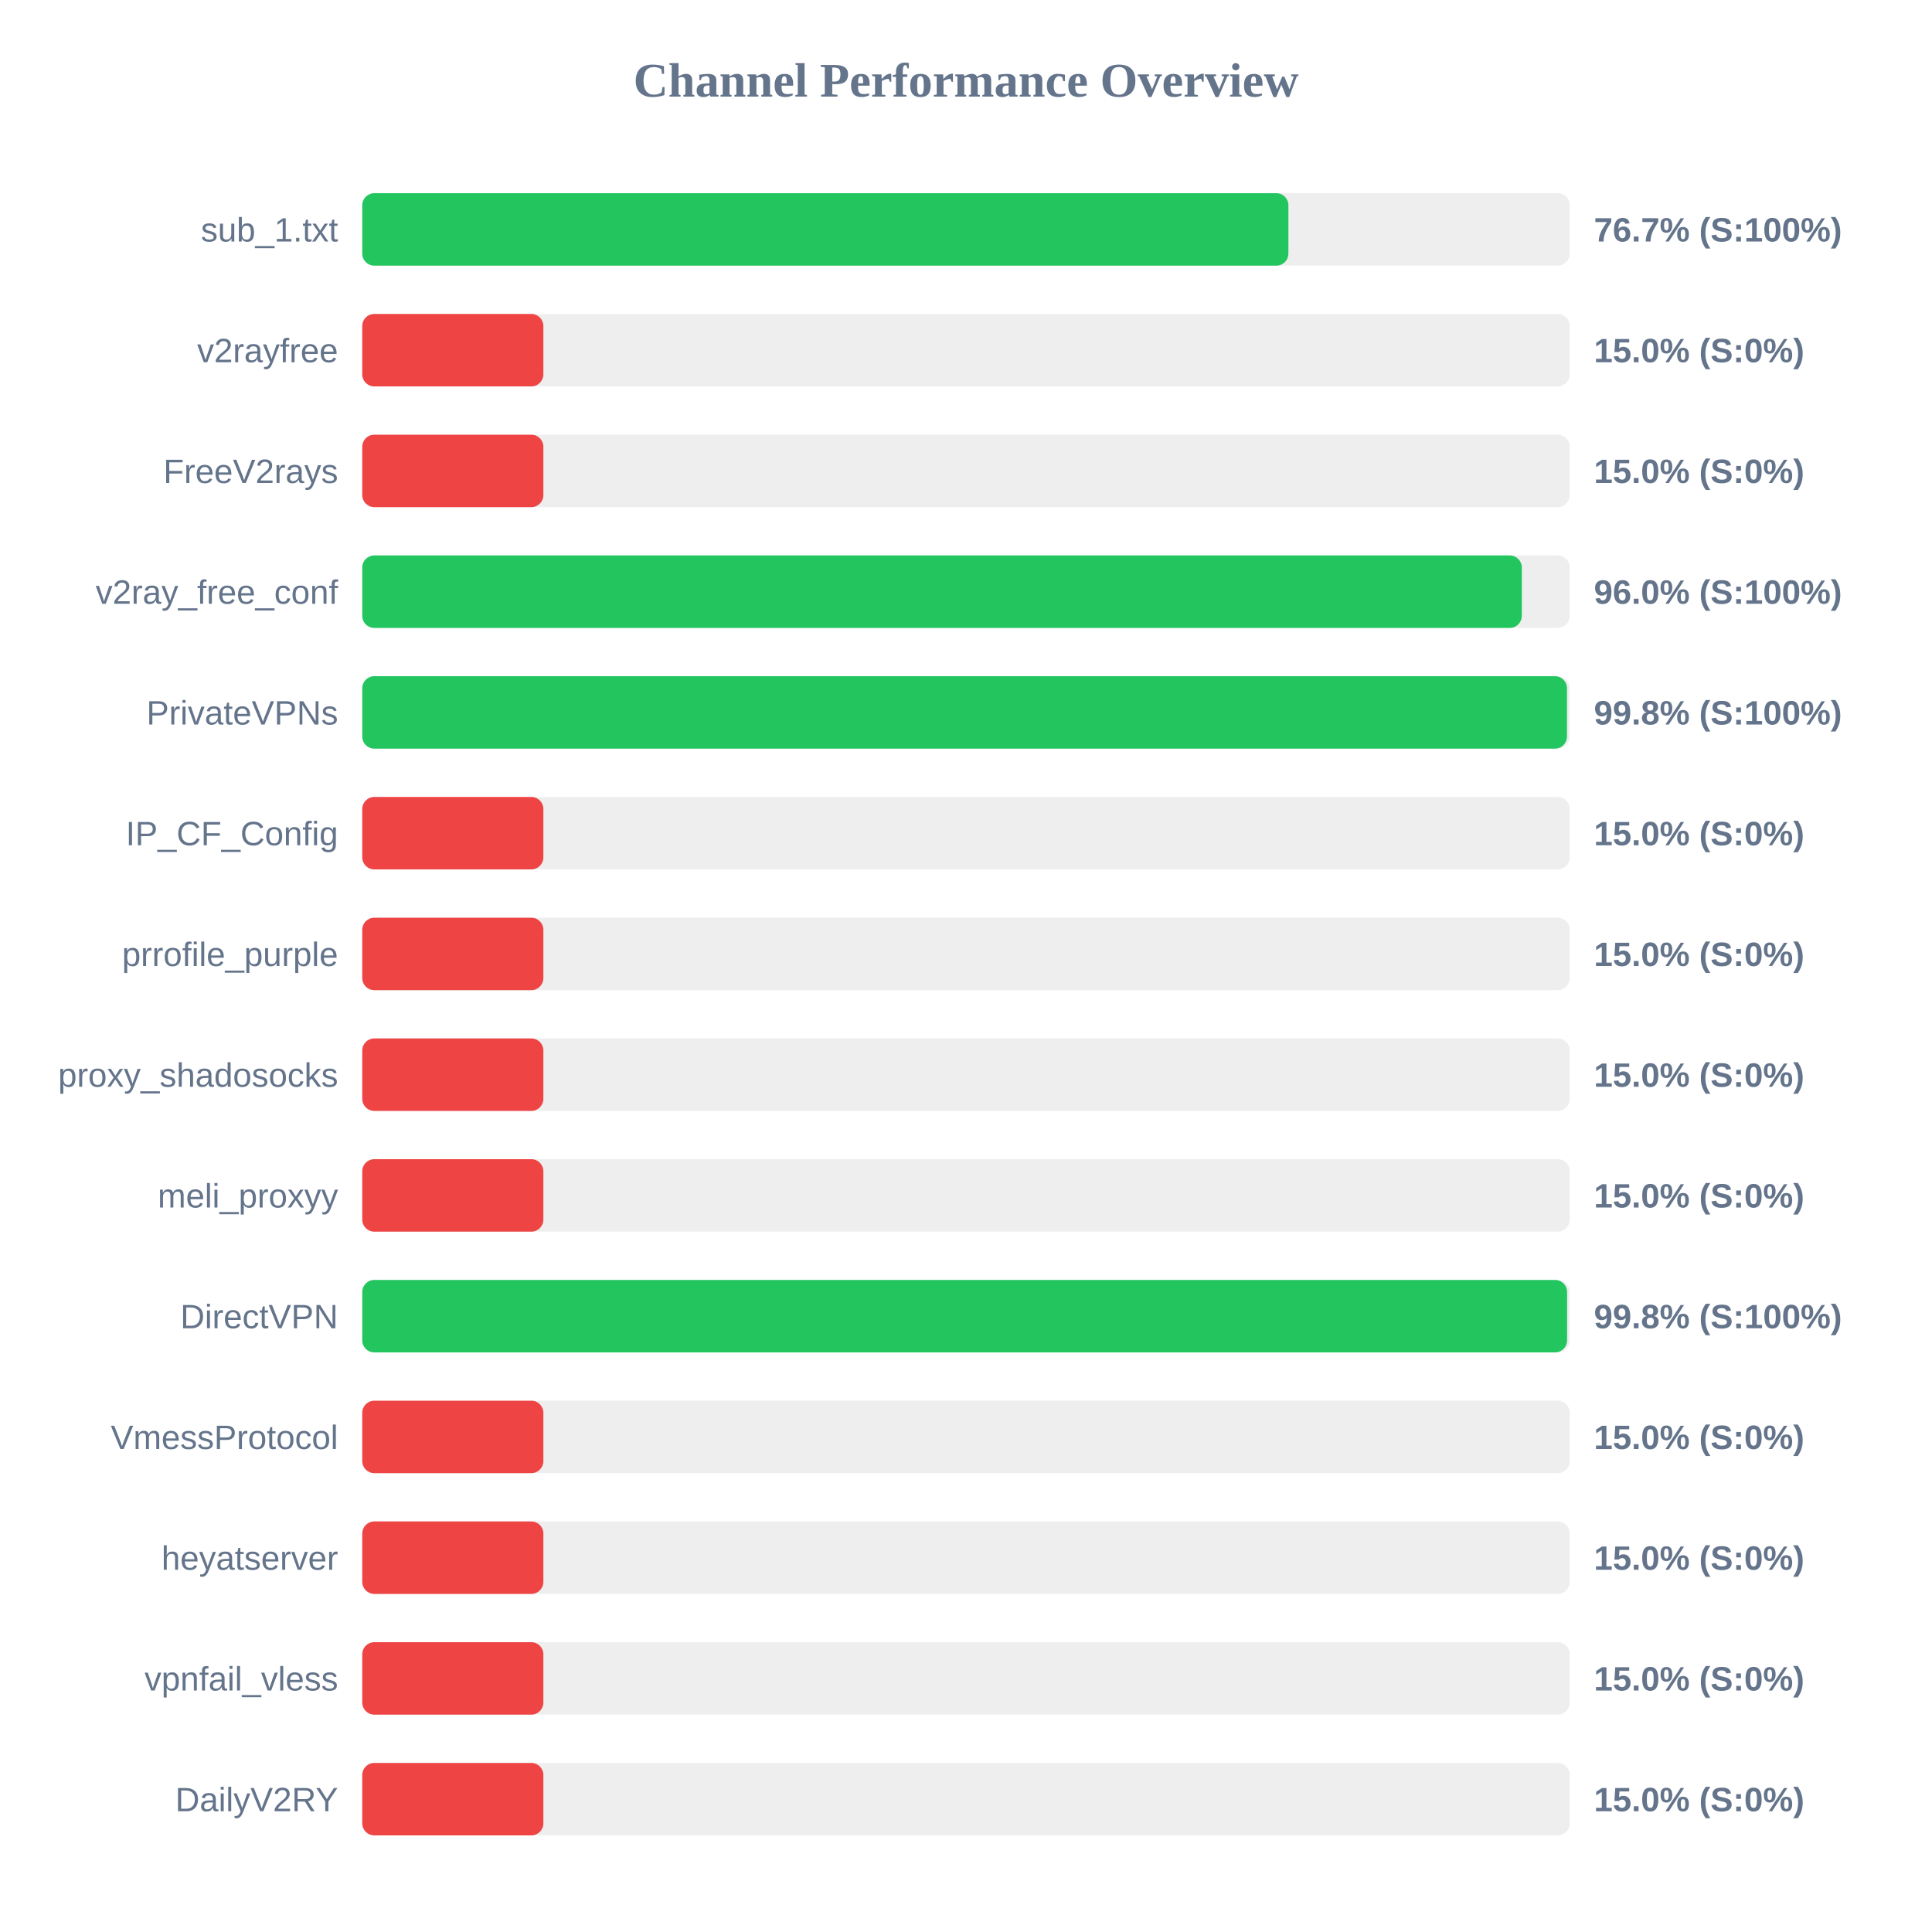
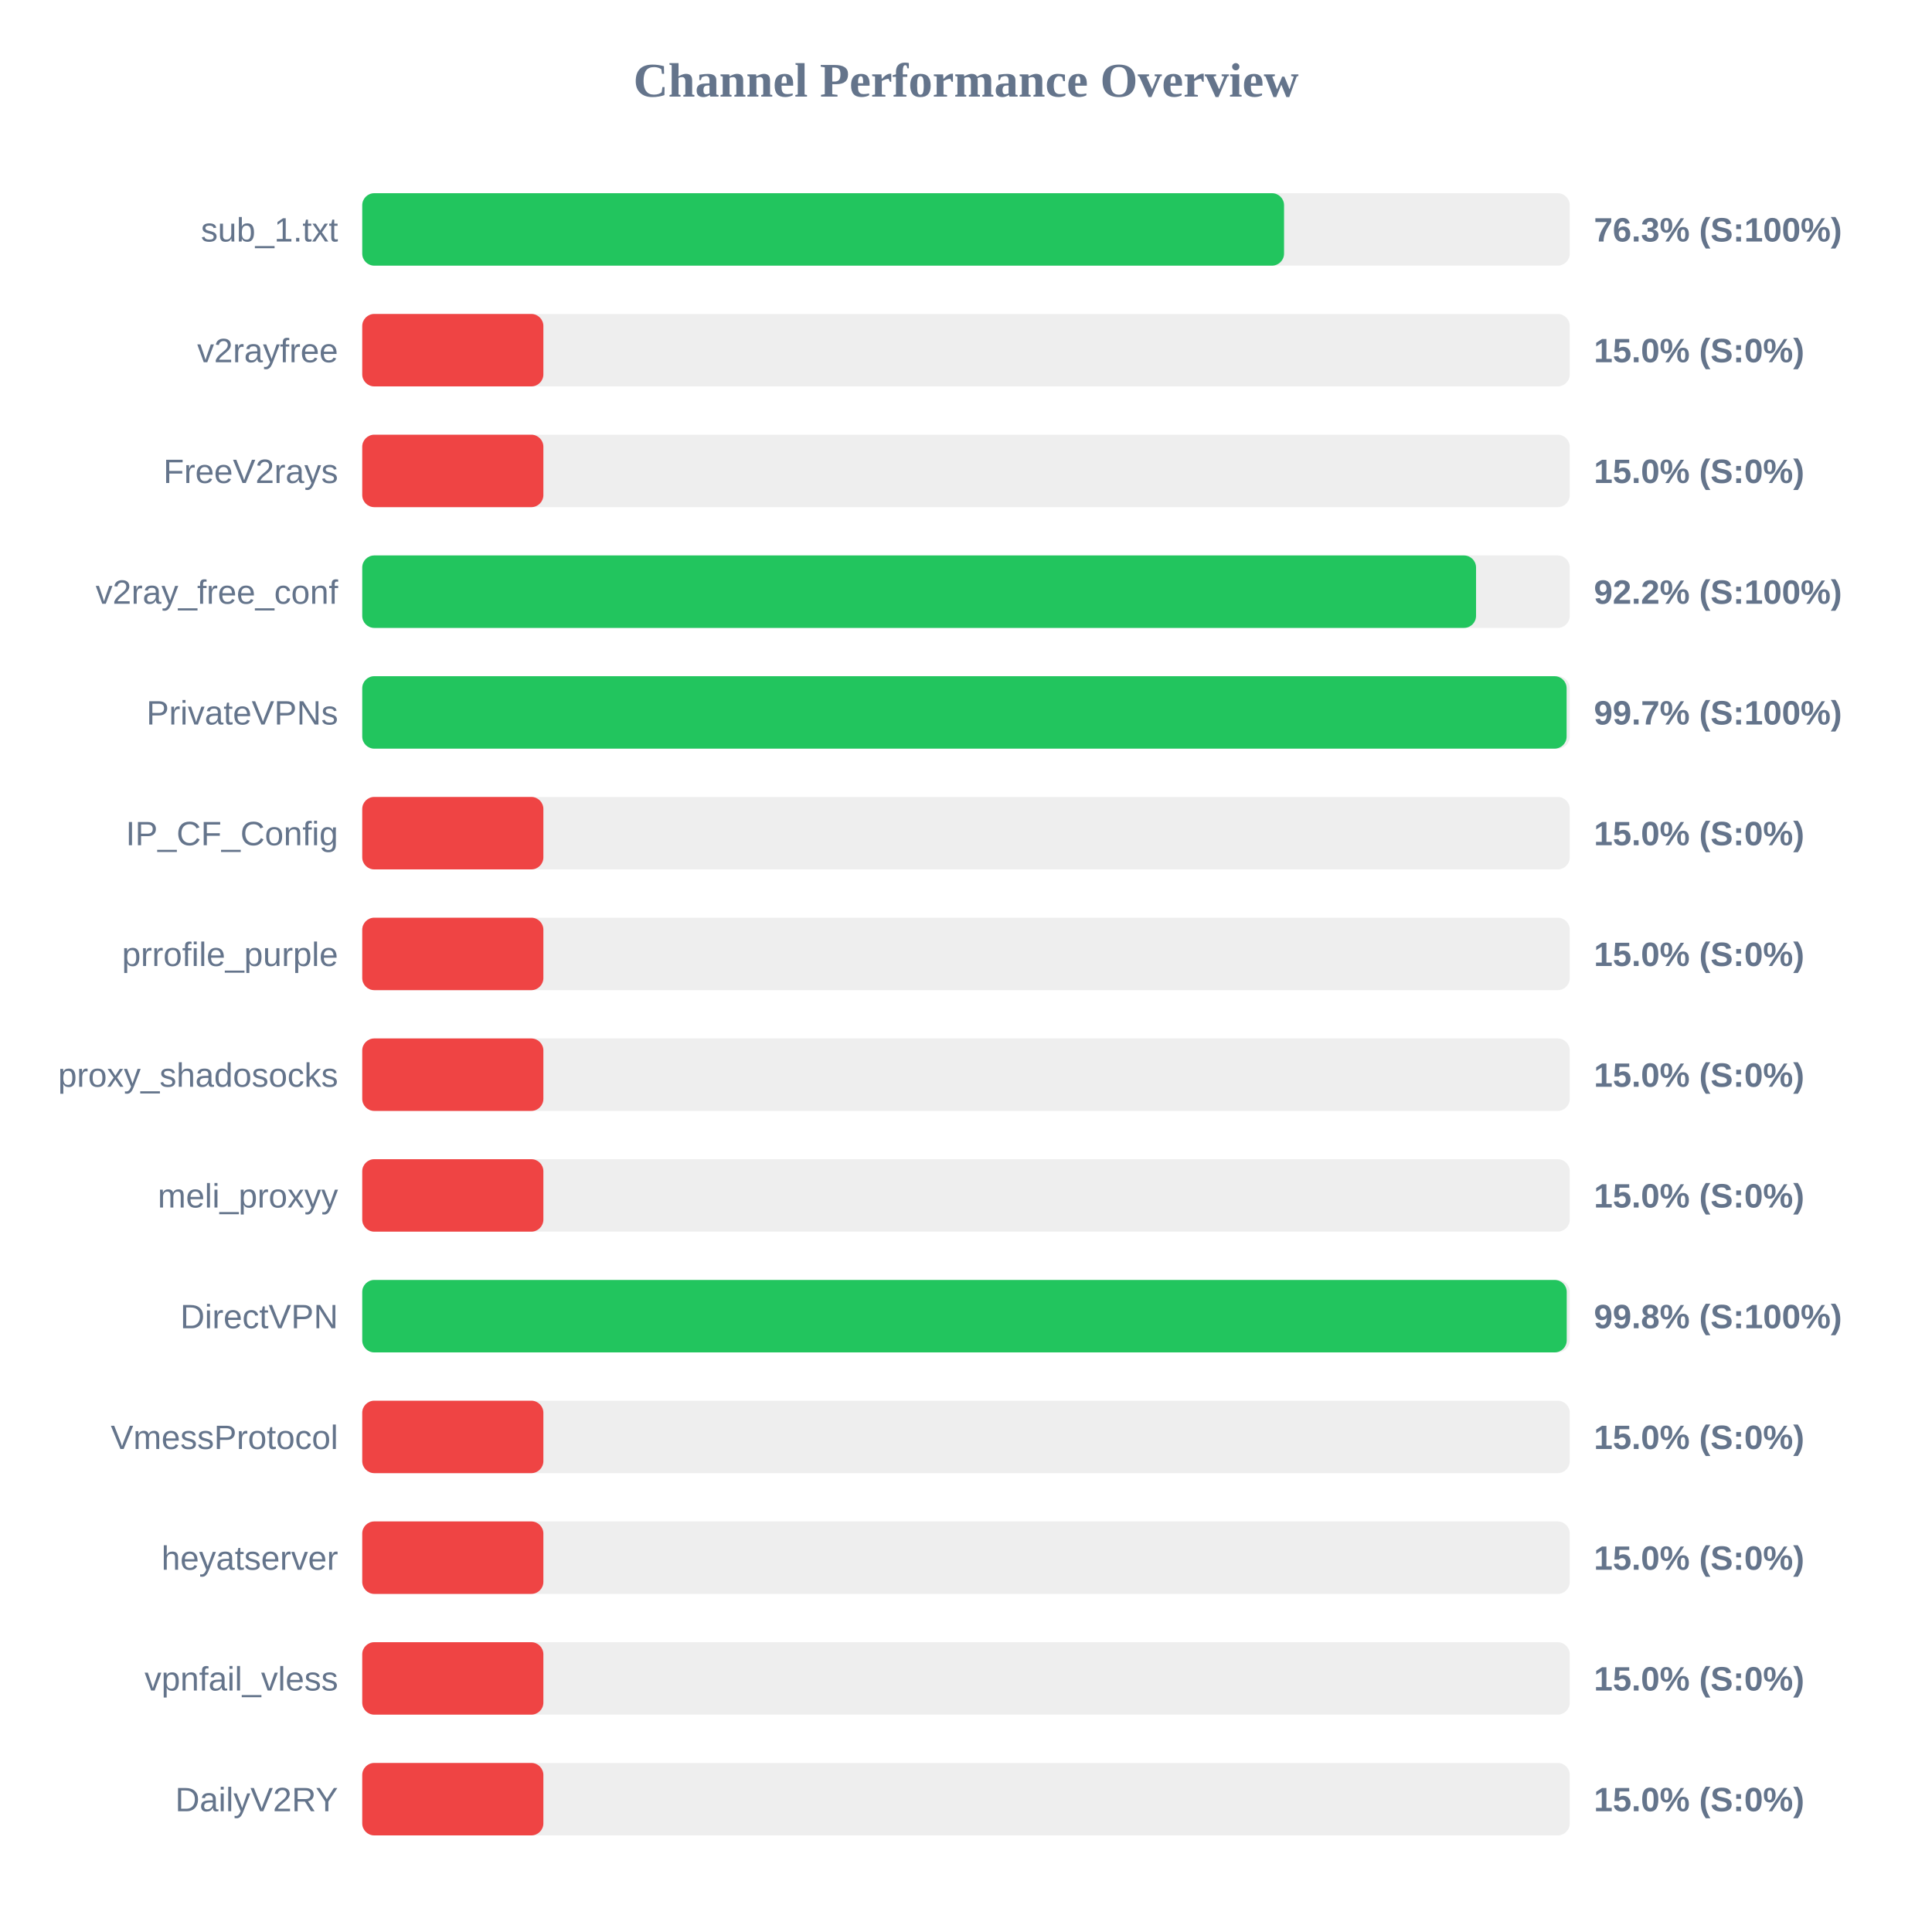
<svg xmlns="http://www.w3.org/2000/svg" width="800" height="800" version="1.1">
  <style>
        .row { font: 14px Arial; fill: #64748b; }
        .score { font: bold 14px Arial; fill: #64748b; }
    </style>
  <text x="400" y="40" text-anchor="middle" font-size="20px" font-weight="bold" fill="#64748b">Channel Performance Overview</text>
  <rect x="150" y="80" width="500" height="30" fill="#eee" rx="5" />
-   <rect x="150" y="80" width="383.5" height="30" fill="#22c55e" rx="5" />
+   <rect x="150" y="80" width="381.7" height="30" fill="#22c55e" rx="5" />
  <text x="140" y="100" text-anchor="end" class="row">sub_1.txt</text>
-   <text x="660" y="100" text-anchor="start" class="score">76.7% (S:100%)</text>
+   <text x="660" y="100" text-anchor="start" class="score">76.3% (S:100%)</text>
  <rect x="150" y="130" width="500" height="30" fill="#eee" rx="5" />
  <rect x="150" y="130" width="75.0" height="30" fill="#ef4444" rx="5" />
  <text x="140" y="150" text-anchor="end" class="row">v2rayfree</text>
  <text x="660" y="150" text-anchor="start" class="score">15.0% (S:0%)</text>
  <rect x="150" y="180" width="500" height="30" fill="#eee" rx="5" />
  <rect x="150" y="180" width="75.0" height="30" fill="#ef4444" rx="5" />
  <text x="140" y="200" text-anchor="end" class="row">FreeV2rays</text>
  <text x="660" y="200" text-anchor="start" class="score">15.0% (S:0%)</text>
  <rect x="150" y="230" width="500" height="30" fill="#eee" rx="5" />
-   <rect x="150" y="230" width="480.15" height="30" fill="#22c55e" rx="5" />
+   <rect x="150" y="230" width="461.2" height="30" fill="#22c55e" rx="5" />
  <text x="140" y="250" text-anchor="end" class="row">v2ray_free_conf</text>
-   <text x="660" y="250" text-anchor="start" class="score">96.0% (S:100%)</text>
+   <text x="660" y="250" text-anchor="start" class="score">92.2% (S:100%)</text>
  <rect x="150" y="280" width="500" height="30" fill="#eee" rx="5" />
-   <rect x="150" y="280" width="498.85" height="30" fill="#22c55e" rx="5" />
+   <rect x="150" y="280" width="498.7" height="30" fill="#22c55e" rx="5" />
  <text x="140" y="300" text-anchor="end" class="row">PrivateVPNs</text>
-   <text x="660" y="300" text-anchor="start" class="score">99.8% (S:100%)</text>
+   <text x="660" y="300" text-anchor="start" class="score">99.7% (S:100%)</text>
  <rect x="150" y="330" width="500" height="30" fill="#eee" rx="5" />
  <rect x="150" y="330" width="75.0" height="30" fill="#ef4444" rx="5" />
  <text x="140" y="350" text-anchor="end" class="row">IP_CF_Config</text>
  <text x="660" y="350" text-anchor="start" class="score">15.0% (S:0%)</text>
  <rect x="150" y="380" width="500" height="30" fill="#eee" rx="5" />
  <rect x="150" y="380" width="75.0" height="30" fill="#ef4444" rx="5" />
  <text x="140" y="400" text-anchor="end" class="row">prrofile_purple</text>
  <text x="660" y="400" text-anchor="start" class="score">15.0% (S:0%)</text>
  <rect x="150" y="430" width="500" height="30" fill="#eee" rx="5" />
  <rect x="150" y="430" width="75.0" height="30" fill="#ef4444" rx="5" />
  <text x="140" y="450" text-anchor="end" class="row">proxy_shadosocks</text>
  <text x="660" y="450" text-anchor="start" class="score">15.0% (S:0%)</text>
  <rect x="150" y="480" width="500" height="30" fill="#eee" rx="5" />
  <rect x="150" y="480" width="75.0" height="30" fill="#ef4444" rx="5" />
  <text x="140" y="500" text-anchor="end" class="row">meli_proxyy</text>
  <text x="660" y="500" text-anchor="start" class="score">15.0% (S:0%)</text>
  <rect x="150" y="530" width="500" height="30" fill="#eee" rx="5" />
-   <rect x="150" y="530" width="498.9" height="30" fill="#22c55e" rx="5" />
+   <rect x="150" y="530" width="498.75" height="30" fill="#22c55e" rx="5" />
  <text x="140" y="550" text-anchor="end" class="row">DirectVPN</text>
  <text x="660" y="550" text-anchor="start" class="score">99.8% (S:100%)</text>
  <rect x="150" y="580" width="500" height="30" fill="#eee" rx="5" />
  <rect x="150" y="580" width="75.0" height="30" fill="#ef4444" rx="5" />
  <text x="140" y="600" text-anchor="end" class="row">VmessProtocol</text>
  <text x="660" y="600" text-anchor="start" class="score">15.0% (S:0%)</text>
  <rect x="150" y="630" width="500" height="30" fill="#eee" rx="5" />
  <rect x="150" y="630" width="75.0" height="30" fill="#ef4444" rx="5" />
  <text x="140" y="650" text-anchor="end" class="row">heyatserver</text>
  <text x="660" y="650" text-anchor="start" class="score">15.0% (S:0%)</text>
  <rect x="150" y="680" width="500" height="30" fill="#eee" rx="5" />
  <rect x="150" y="680" width="75.0" height="30" fill="#ef4444" rx="5" />
  <text x="140" y="700" text-anchor="end" class="row">vpnfail_vless</text>
  <text x="660" y="700" text-anchor="start" class="score">15.0% (S:0%)</text>
  <rect x="150" y="730" width="500" height="30" fill="#eee" rx="5" />
  <rect x="150" y="730" width="75.0" height="30" fill="#ef4444" rx="5" />
  <text x="140" y="750" text-anchor="end" class="row">DailyV2RY</text>
  <text x="660" y="750" text-anchor="start" class="score">15.0% (S:0%)</text>
</svg>
